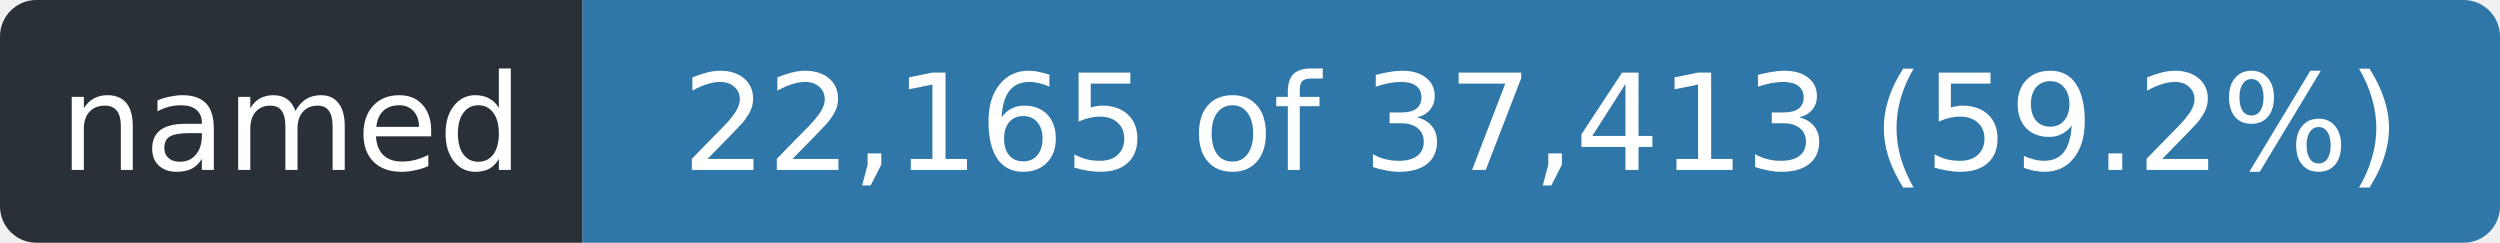
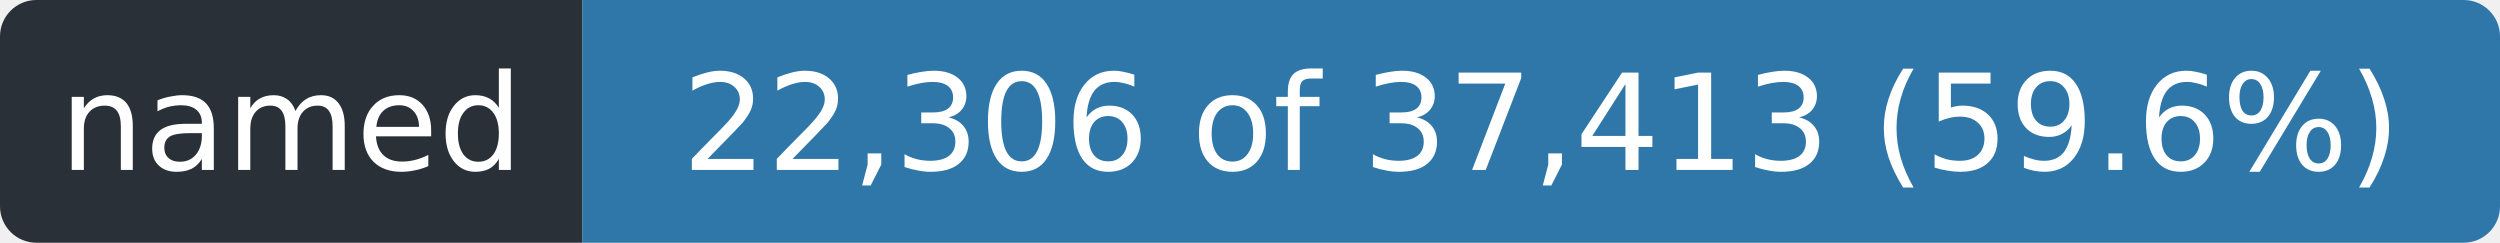
- <svg xmlns="http://www.w3.org/2000/svg" width="206" height="20" role="img" aria-label="named: 22,165 of 37,413 (59.2%)">
+ <svg xmlns="http://www.w3.org/2000/svg" width="206" height="20" role="img" aria-label="named: 22,306 of 37,413 (59.6%)">
  <clipPath id="r">
    <rect width="206" height="20" rx="3" />
  </clipPath>
  <g clip-path="url(#r)">
    <rect width="48" height="20" fill="#2a3038" />
    <rect x="48" width="158" height="20" fill="#2f77a8" />
  </g>
  <g fill="#fff" font-family="Verdana,Geneva,DejaVu Sans,sans-serif" font-size="11" text-anchor="middle">
    <text x="24.0" y="14" textLength="36">named</text>
-     <text x="127.0" y="14" textLength="146">22,165 of 37,413 (59.2%)</text>
+     <text x="127.0" y="14" textLength="146">22,306 of 37,413 (59.6%)</text>
  </g>
</svg>
